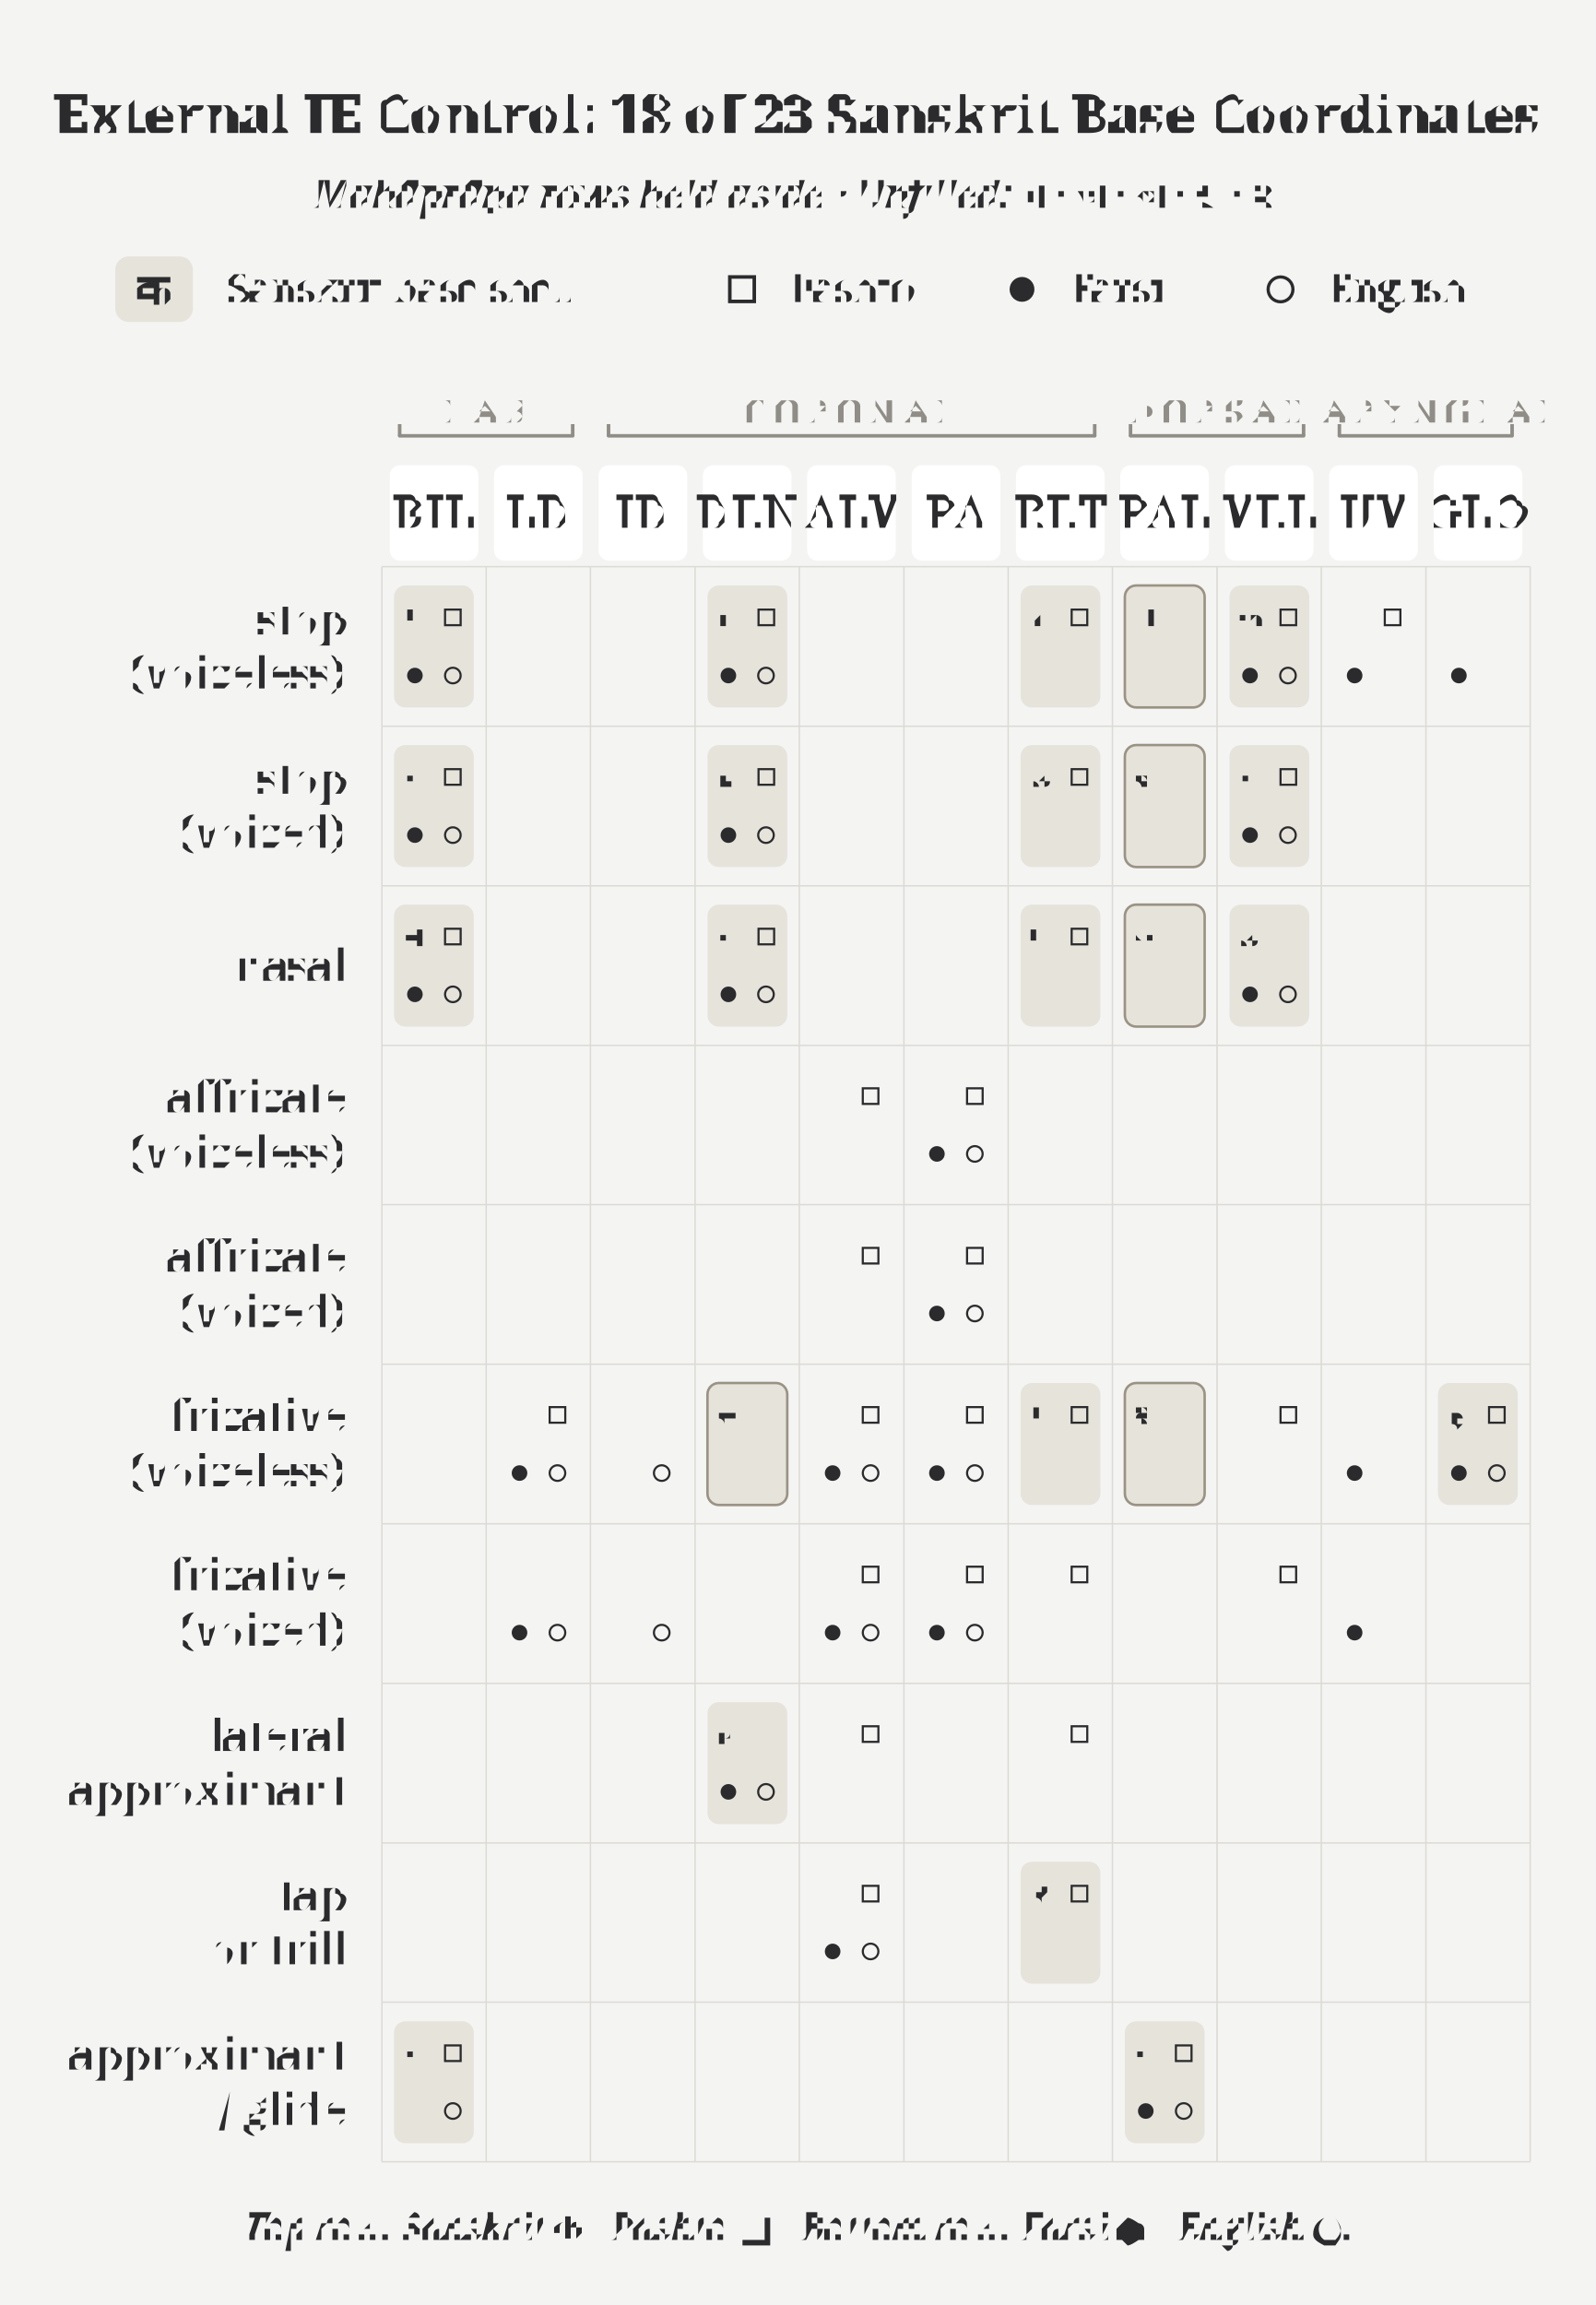
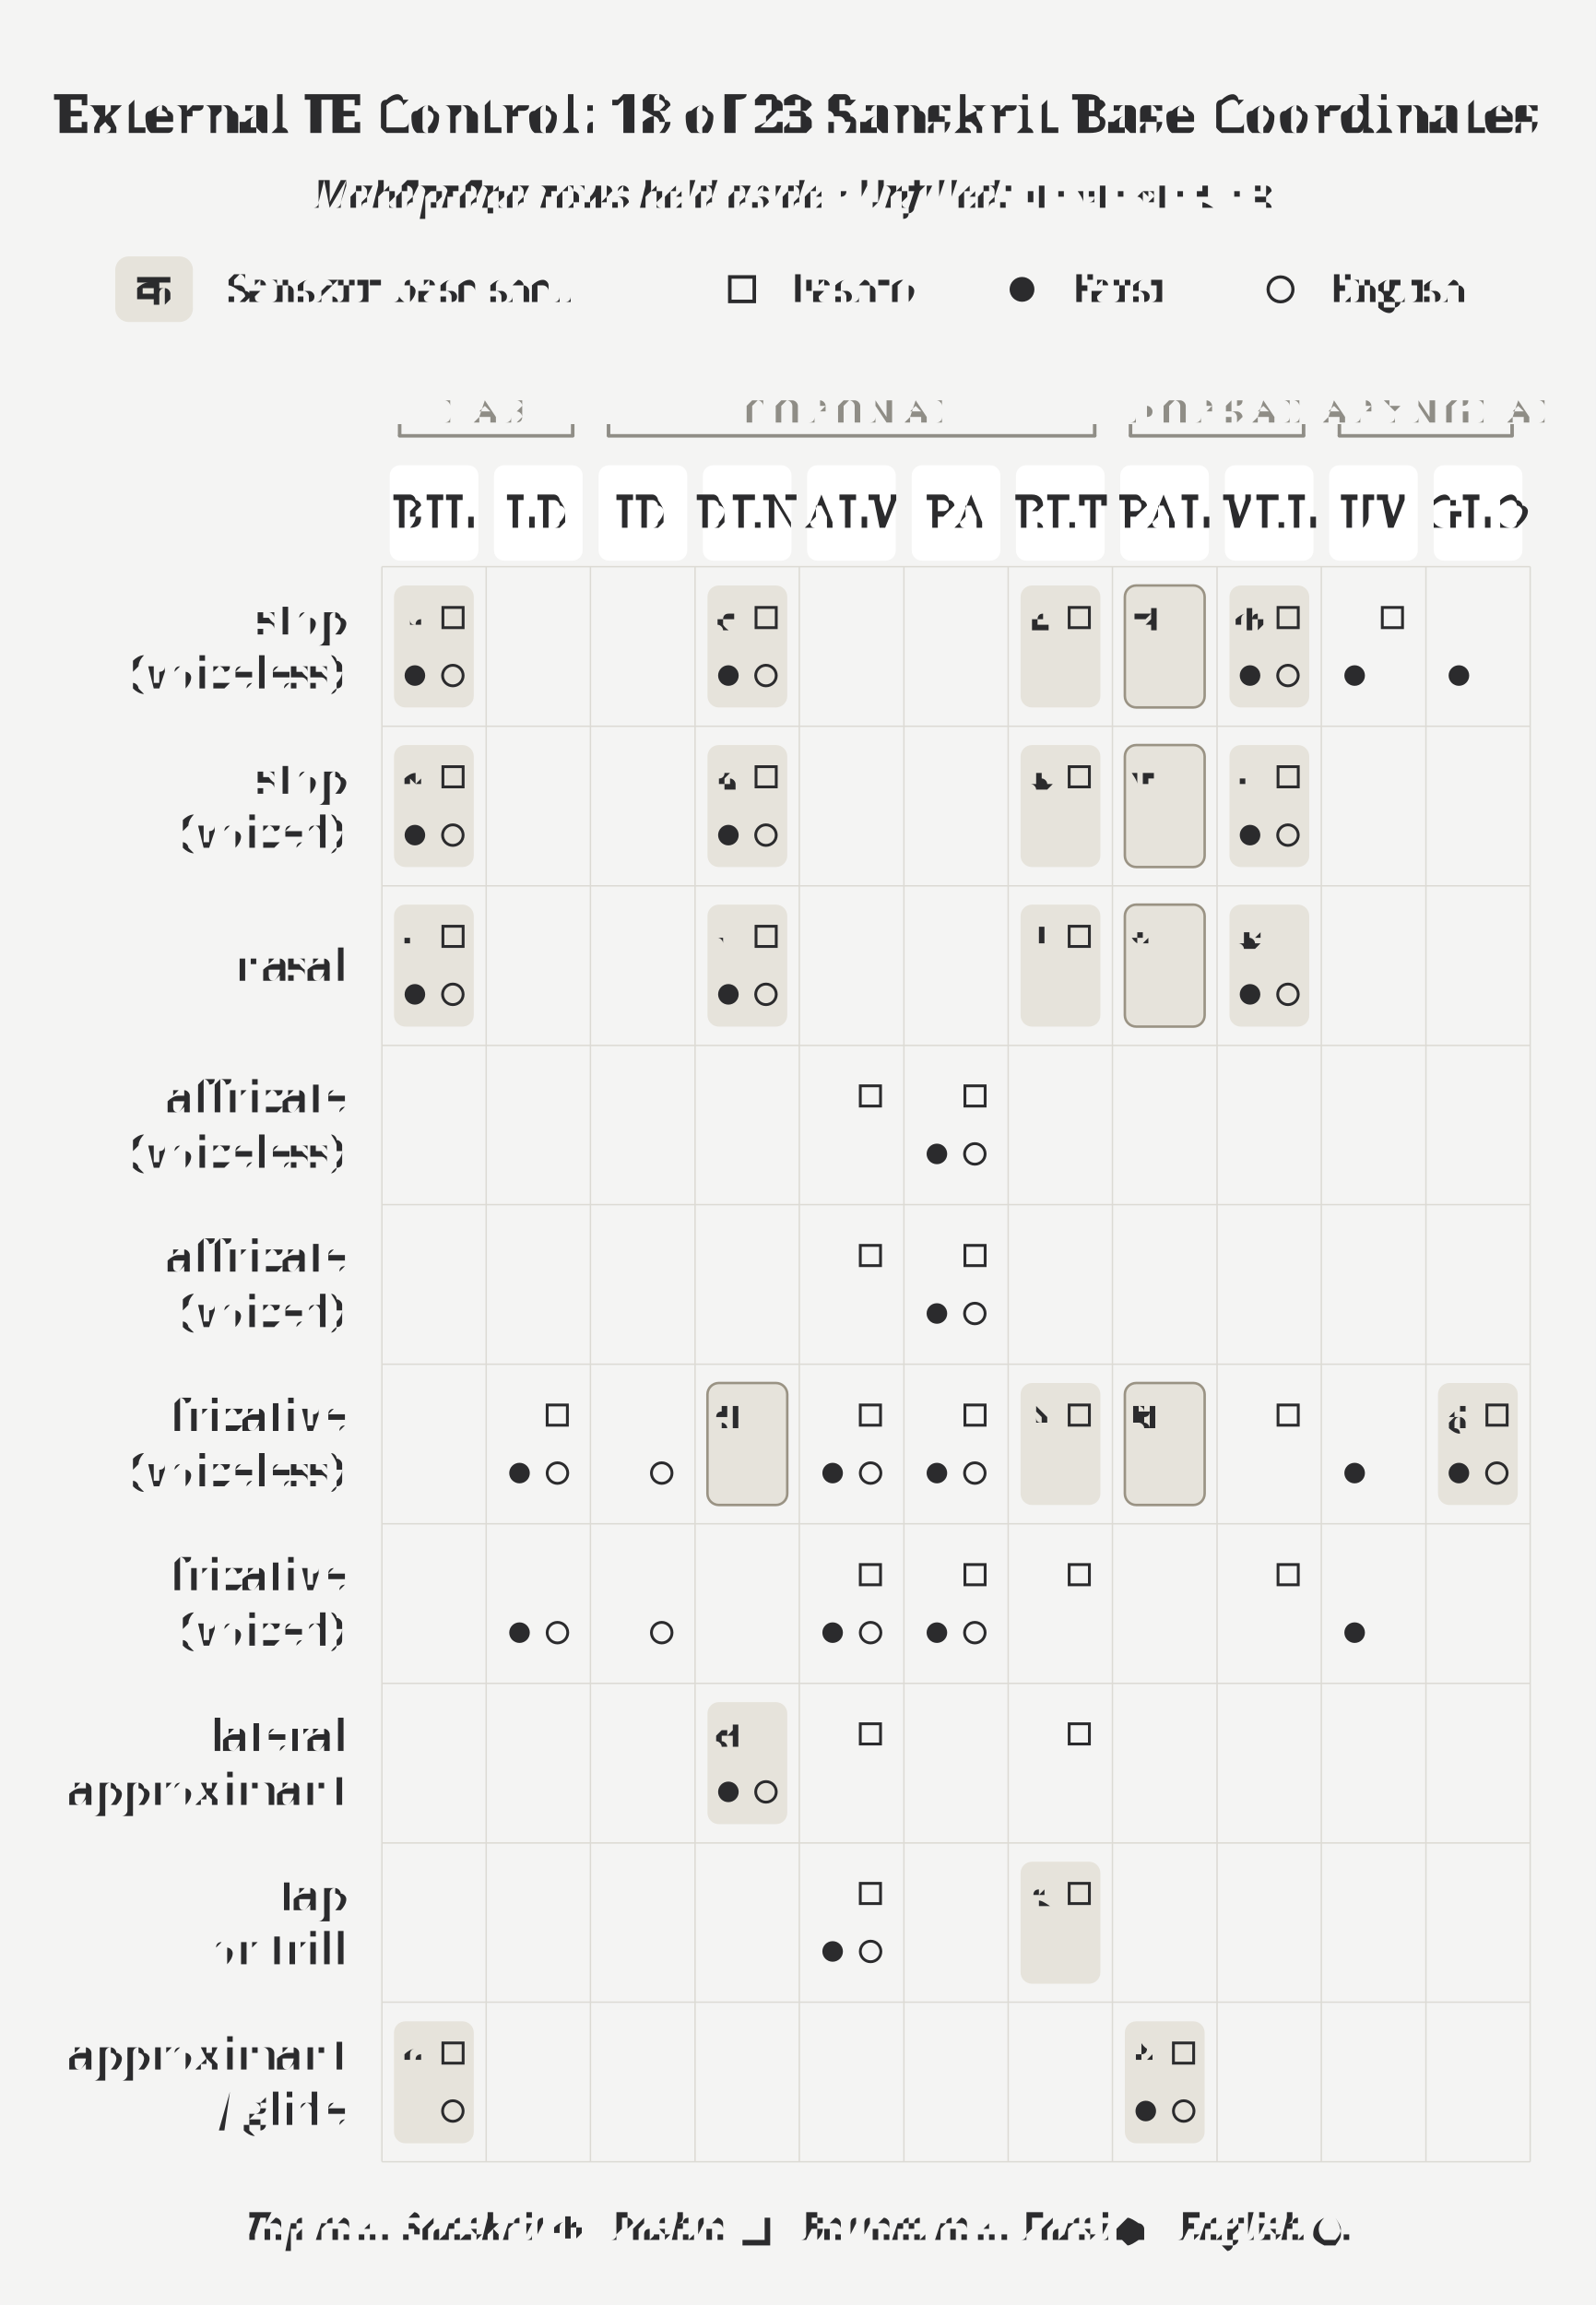
<svg xmlns="http://www.w3.org/2000/svg" width="4.5in" height="6.5in" viewBox="0 0 4.5 6.5">
  <rect x="0" y="0" width="4.5" height="6.5" fill="#f4f4f3" />
  <text x="2.25" y="0.32" text-anchor="middle" dominant-baseline="middle" font-size="0.151" font-weight="700" fill="#2b2b2d" font-family="'Gentium Book Plus', Charter, 'Charis SIL', Georgia, serif">External IE Control: 18 of 23 Sanskrit Base Coordinates</text>
  <text x="2.25" y="0.547" text-anchor="middle" dominant-baseline="middle" font-size="0.111" font-style="italic" fill="#2b2b2d" font-family="'Gentium Book Plus', Charter, 'Charis SIL', Georgia, serif">Mahāprāṇa rows held aside · Unfilled: <tspan font-style="normal" font-family="'Adobe Devanagari', 'Noto Sans Devanagari', 'Mangal', 'Kohinoor Devanagari', serif">च · ज · ञ · स · श</tspan>
  </text>
  <rect x="1.111" y="1.651" width="0.225" height="0.344" rx="0.032" fill="#e6e3db" stroke="none" />
  <rect x="1.111" y="2.101" width="0.225" height="0.344" rx="0.032" fill="#e6e3db" stroke="none" />
  <rect x="1.111" y="2.551" width="0.225" height="0.344" rx="0.032" fill="#e6e3db" stroke="none" />
  <rect x="1.111" y="5.7" width="0.225" height="0.344" rx="0.032" fill="#e6e3db" stroke="none" />
  <rect x="1.995" y="1.651" width="0.225" height="0.344" rx="0.032" fill="#e6e3db" stroke="none" />
  <rect x="1.995" y="2.101" width="0.225" height="0.344" rx="0.032" fill="#e6e3db" stroke="none" />
  <rect x="1.995" y="3.9" width="0.225" height="0.344" rx="0.032" fill="#e6e3db" stroke="#9a9384" stroke-width="0.007" />
  <rect x="1.995" y="2.551" width="0.225" height="0.344" rx="0.032" fill="#e6e3db" stroke="none" />
  <rect x="1.995" y="4.8" width="0.225" height="0.344" rx="0.032" fill="#e6e3db" stroke="none" />
  <rect x="2.878" y="1.651" width="0.225" height="0.344" rx="0.032" fill="#e6e3db" stroke="none" />
  <rect x="2.878" y="2.101" width="0.225" height="0.344" rx="0.032" fill="#e6e3db" stroke="none" />
  <rect x="2.878" y="3.9" width="0.225" height="0.344" rx="0.032" fill="#e6e3db" stroke="none" />
  <rect x="2.878" y="2.551" width="0.225" height="0.344" rx="0.032" fill="#e6e3db" stroke="none" />
  <rect x="2.878" y="5.25" width="0.225" height="0.344" rx="0.032" fill="#e6e3db" stroke="none" />
  <rect x="3.172" y="1.651" width="0.225" height="0.344" rx="0.032" fill="#e6e3db" stroke="#9a9384" stroke-width="0.007" />
  <rect x="3.172" y="2.101" width="0.225" height="0.344" rx="0.032" fill="#e6e3db" stroke="#9a9384" stroke-width="0.007" />
  <rect x="3.172" y="3.9" width="0.225" height="0.344" rx="0.032" fill="#e6e3db" stroke="#9a9384" stroke-width="0.007" />
  <rect x="3.172" y="2.551" width="0.225" height="0.344" rx="0.032" fill="#e6e3db" stroke="#9a9384" stroke-width="0.007" />
  <rect x="3.172" y="5.7" width="0.225" height="0.344" rx="0.032" fill="#e6e3db" stroke="none" />
  <rect x="3.467" y="1.651" width="0.225" height="0.344" rx="0.032" fill="#e6e3db" stroke="none" />
  <rect x="3.467" y="2.101" width="0.225" height="0.344" rx="0.032" fill="#e6e3db" stroke="none" />
  <rect x="3.467" y="2.551" width="0.225" height="0.344" rx="0.032" fill="#e6e3db" stroke="none" />
  <rect x="4.055" y="3.9" width="0.225" height="0.344" rx="0.032" fill="#e6e3db" stroke="none" />
  <rect x="0.325" y="0.723" width="0.219" height="0.185" rx="0.038" fill="#e6e3db" stroke="none" />
  <text x="0.435" y="0.816" text-anchor="middle" dominant-baseline="middle" font-size="0.125" fill="#2b2b2d" font-family="'Adobe Devanagari', 'Noto Sans Devanagari', 'Mangal', 'Kohinoor Devanagari', serif">क</text>
  <text x="0.645" y="0.855" font-size="0.111" fill="#2b2b2d" font-family="'Gentium Book Plus', Charter, 'Charis SIL', Georgia, serif">Sanskrit base shell</text>
  <rect x="2.058" y="0.781" width="0.069" height="0.069" fill="none" stroke="#2b2b2d" stroke-width="0.01" />
  <text x="2.228" y="0.855" font-size="0.111" fill="#2b2b2d" font-family="'Gentium Book Plus', Charter, 'Charis SIL', Georgia, serif">Pashto</text>
  <circle cx="2.882" cy="0.816" r="0.035" fill="#2b2b2d" />
  <text x="3.018" y="0.855" font-size="0.111" fill="#2b2b2d" font-family="'Gentium Book Plus', Charter, 'Charis SIL', Georgia, serif">Farsi</text>
  <circle cx="3.611" cy="0.816" r="0.035" fill="none" stroke="#2b2b2d" stroke-width="0.009" />
  <text x="3.747" y="0.855" font-size="0.111" fill="#2b2b2d" font-family="'Gentium Book Plus', Charter, 'Charis SIL', Georgia, serif">English</text>
  <path d="M 1.127 1.229 L 1.615 1.229" stroke="#8f8d86" stroke-width="0.01" stroke-linecap="round" />
  <path d="M 1.127 1.229 L 1.127 1.196" stroke="#8f8d86" stroke-width="0.01" />
  <path d="M 1.615 1.229 L 1.615 1.196" stroke="#8f8d86" stroke-width="0.01" />
  <text x="1.371" y="1.159" text-anchor="middle" dominant-baseline="middle" font-size="0.091" letter-spacing="0.025" fill="#8f8d86" font-family="'Gentium Book Plus', Charter, 'Charis SIL', Georgia, serif">LAB</text>
  <path d="M 1.716 1.229 L 3.087 1.229" stroke="#8f8d86" stroke-width="0.01" stroke-linecap="round" />
  <path d="M 1.716 1.229 L 1.716 1.196" stroke="#8f8d86" stroke-width="0.01" />
  <path d="M 3.087 1.229 L 3.087 1.196" stroke="#8f8d86" stroke-width="0.01" />
  <text x="2.401" y="1.159" text-anchor="middle" dominant-baseline="middle" font-size="0.091" letter-spacing="0.025" fill="#8f8d86" font-family="'Gentium Book Plus', Charter, 'Charis SIL', Georgia, serif">CORONAL</text>
  <path d="M 3.188 1.229 L 3.676 1.229" stroke="#8f8d86" stroke-width="0.01" stroke-linecap="round" />
  <path d="M 3.188 1.229 L 3.188 1.196" stroke="#8f8d86" stroke-width="0.01" />
  <path d="M 3.676 1.229 L 3.676 1.196" stroke="#8f8d86" stroke-width="0.01" />
  <text x="3.432" y="1.159" text-anchor="middle" dominant-baseline="middle" font-size="0.091" letter-spacing="0.025" fill="#8f8d86" font-family="'Gentium Book Plus', Charter, 'Charis SIL', Georgia, serif">DORSAL</text>
  <path d="M 3.777 1.229 L 4.264 1.229" stroke="#8f8d86" stroke-width="0.01" stroke-linecap="round" />
  <path d="M 3.777 1.229 L 3.777 1.196" stroke="#8f8d86" stroke-width="0.01" />
  <path d="M 4.264 1.229 L 4.264 1.196" stroke="#8f8d86" stroke-width="0.01" />
  <text x="4.021" y="1.159" text-anchor="middle" dominant-baseline="middle" font-size="0.091" letter-spacing="0.025" fill="#8f8d86" font-family="'Gentium Book Plus', Charter, 'Charis SIL', Georgia, serif">LARYNGEAL</text>
  <rect x="1.099" y="1.312" width="0.25" height="0.269" rx="0.029" fill="#ffffff" stroke="none" />
  <text x="1.224" y="1.447" text-anchor="middle" dominant-baseline="middle" font-size="0.125" letter-spacing="0.01" fill="#2b2b2d" font-family="'Gentium Book Plus', Charter, 'Charis SIL', Georgia, serif">BIL</text>
  <rect x="1.393" y="1.312" width="0.25" height="0.269" rx="0.029" fill="#ffffff" stroke="none" />
  <text x="1.518" y="1.447" text-anchor="middle" dominant-baseline="middle" font-size="0.125" letter-spacing="0.01" fill="#2b2b2d" font-family="'Gentium Book Plus', Charter, 'Charis SIL', Georgia, serif">LD</text>
  <rect x="1.688" y="1.312" width="0.25" height="0.269" rx="0.029" fill="#ffffff" stroke="none" />
  <text x="1.813" y="1.447" text-anchor="middle" dominant-baseline="middle" font-size="0.125" letter-spacing="0.01" fill="#2b2b2d" font-family="'Gentium Book Plus', Charter, 'Charis SIL', Georgia, serif">ID</text>
  <rect x="1.982" y="1.312" width="0.25" height="0.269" rx="0.029" fill="#ffffff" stroke="none" />
  <text x="2.107" y="1.447" text-anchor="middle" dominant-baseline="middle" font-size="0.125" letter-spacing="0.01" fill="#2b2b2d" font-family="'Gentium Book Plus', Charter, 'Charis SIL', Georgia, serif">DEN</text>
  <rect x="2.276" y="1.312" width="0.25" height="0.269" rx="0.029" fill="#ffffff" stroke="none" />
  <text x="2.401" y="1.447" text-anchor="middle" dominant-baseline="middle" font-size="0.125" letter-spacing="0.01" fill="#2b2b2d" font-family="'Gentium Book Plus', Charter, 'Charis SIL', Georgia, serif">ALV</text>
  <rect x="2.571" y="1.312" width="0.25" height="0.269" rx="0.029" fill="#ffffff" stroke="none" />
  <text x="2.696" y="1.447" text-anchor="middle" dominant-baseline="middle" font-size="0.125" letter-spacing="0.01" fill="#2b2b2d" font-family="'Gentium Book Plus', Charter, 'Charis SIL', Georgia, serif">PA</text>
  <rect x="2.865" y="1.312" width="0.25" height="0.269" rx="0.029" fill="#ffffff" stroke="none" />
  <text x="2.99" y="1.447" text-anchor="middle" dominant-baseline="middle" font-size="0.125" letter-spacing="0.01" fill="#2b2b2d" font-family="'Gentium Book Plus', Charter, 'Charis SIL', Georgia, serif">RET</text>
  <rect x="3.159" y="1.312" width="0.25" height="0.269" rx="0.029" fill="#ffffff" stroke="none" />
  <text x="3.285" y="1.447" text-anchor="middle" dominant-baseline="middle" font-size="0.125" letter-spacing="0.01" fill="#2b2b2d" font-family="'Gentium Book Plus', Charter, 'Charis SIL', Georgia, serif">PAL</text>
  <rect x="3.454" y="1.312" width="0.25" height="0.269" rx="0.029" fill="#ffffff" stroke="none" />
  <text x="3.579" y="1.447" text-anchor="middle" dominant-baseline="middle" font-size="0.125" letter-spacing="0.01" fill="#2b2b2d" font-family="'Gentium Book Plus', Charter, 'Charis SIL', Georgia, serif">VEL</text>
  <rect x="3.748" y="1.312" width="0.25" height="0.269" rx="0.029" fill="#ffffff" stroke="none" />
  <text x="3.873" y="1.447" text-anchor="middle" dominant-baseline="middle" font-size="0.125" letter-spacing="0.01" fill="#2b2b2d" font-family="'Gentium Book Plus', Charter, 'Charis SIL', Georgia, serif">UV</text>
  <rect x="4.043" y="1.312" width="0.25" height="0.269" rx="0.029" fill="#ffffff" stroke="none" />
  <text x="4.168" y="1.447" text-anchor="middle" dominant-baseline="middle" font-size="0.125" letter-spacing="0.01" fill="#2b2b2d" font-family="'Gentium Book Plus', Charter, 'Charis SIL', Georgia, serif">GLO</text>
  <line x1="1.077" y1="1.598" x2="1.077" y2="6.096" stroke="#dcdad4" stroke-width="0.004" />
  <line x1="1.371" y1="1.598" x2="1.371" y2="6.096" stroke="#dcdad4" stroke-width="0.004" />
  <line x1="1.665" y1="1.598" x2="1.665" y2="6.096" stroke="#dcdad4" stroke-width="0.004" />
  <line x1="1.96" y1="1.598" x2="1.96" y2="6.096" stroke="#dcdad4" stroke-width="0.004" />
  <line x1="2.254" y1="1.598" x2="2.254" y2="6.096" stroke="#dcdad4" stroke-width="0.004" />
  <line x1="2.549" y1="1.598" x2="2.549" y2="6.096" stroke="#dcdad4" stroke-width="0.004" />
  <line x1="2.843" y1="1.598" x2="2.843" y2="6.096" stroke="#dcdad4" stroke-width="0.004" />
  <line x1="3.137" y1="1.598" x2="3.137" y2="6.096" stroke="#dcdad4" stroke-width="0.004" />
  <line x1="3.432" y1="1.598" x2="3.432" y2="6.096" stroke="#dcdad4" stroke-width="0.004" />
  <line x1="3.726" y1="1.598" x2="3.726" y2="6.096" stroke="#dcdad4" stroke-width="0.004" />
  <line x1="4.021" y1="1.598" x2="4.021" y2="6.096" stroke="#dcdad4" stroke-width="0.004" />
  <line x1="4.315" y1="1.598" x2="4.315" y2="6.096" stroke="#dcdad4" stroke-width="0.004" />
  <line x1="1.077" y1="1.598" x2="4.315" y2="1.598" stroke="#dcdad4" stroke-width="0.004" />
  <line x1="1.077" y1="2.048" x2="4.315" y2="2.048" stroke="#dcdad4" stroke-width="0.004" />
  <line x1="1.077" y1="2.498" x2="4.315" y2="2.498" stroke="#dcdad4" stroke-width="0.004" />
  <line x1="1.077" y1="2.948" x2="4.315" y2="2.948" stroke="#dcdad4" stroke-width="0.004" />
  <line x1="1.077" y1="3.397" x2="4.315" y2="3.397" stroke="#dcdad4" stroke-width="0.004" />
  <line x1="1.077" y1="3.847" x2="4.315" y2="3.847" stroke="#dcdad4" stroke-width="0.004" />
  <line x1="1.077" y1="4.297" x2="4.315" y2="4.297" stroke="#dcdad4" stroke-width="0.004" />
  <line x1="1.077" y1="4.747" x2="4.315" y2="4.747" stroke="#dcdad4" stroke-width="0.004" />
  <line x1="1.077" y1="5.197" x2="4.315" y2="5.197" stroke="#dcdad4" stroke-width="0.004" />
  <line x1="1.077" y1="5.646" x2="4.315" y2="5.646" stroke="#dcdad4" stroke-width="0.004" />
  <line x1="1.077" y1="6.096" x2="4.315" y2="6.096" stroke="#dcdad4" stroke-width="0.004" />
  <text x="0.976" y="1.746" text-anchor="end" dominant-baseline="middle" font-size="0.125" fill="#2b2b2d" font-family="'Gentium Book Plus', Charter, 'Charis SIL', Georgia, serif">stop</text>
  <text x="0.976" y="1.9" text-anchor="end" dominant-baseline="middle" font-size="0.125" fill="#2b2b2d" font-family="'Gentium Book Plus', Charter, 'Charis SIL', Georgia, serif">(voiceless)</text>
  <text x="0.976" y="2.196" text-anchor="end" dominant-baseline="middle" font-size="0.125" fill="#2b2b2d" font-family="'Gentium Book Plus', Charter, 'Charis SIL', Georgia, serif">stop</text>
  <text x="0.976" y="2.35" text-anchor="end" dominant-baseline="middle" font-size="0.125" fill="#2b2b2d" font-family="'Gentium Book Plus', Charter, 'Charis SIL', Georgia, serif">(voiced)</text>
  <text x="0.976" y="2.723" text-anchor="end" dominant-baseline="middle" font-size="0.125" fill="#2b2b2d" font-family="'Gentium Book Plus', Charter, 'Charis SIL', Georgia, serif">nasal</text>
  <text x="0.976" y="3.095" text-anchor="end" dominant-baseline="middle" font-size="0.125" fill="#2b2b2d" font-family="'Gentium Book Plus', Charter, 'Charis SIL', Georgia, serif">affricate</text>
  <text x="0.976" y="3.25" text-anchor="end" dominant-baseline="middle" font-size="0.125" fill="#2b2b2d" font-family="'Gentium Book Plus', Charter, 'Charis SIL', Georgia, serif">(voiceless)</text>
  <text x="0.976" y="3.545" text-anchor="end" dominant-baseline="middle" font-size="0.125" fill="#2b2b2d" font-family="'Gentium Book Plus', Charter, 'Charis SIL', Georgia, serif">affricate</text>
  <text x="0.976" y="3.7" text-anchor="end" dominant-baseline="middle" font-size="0.125" fill="#2b2b2d" font-family="'Gentium Book Plus', Charter, 'Charis SIL', Georgia, serif">(voiced)</text>
  <text x="0.976" y="3.995" text-anchor="end" dominant-baseline="middle" font-size="0.125" fill="#2b2b2d" font-family="'Gentium Book Plus', Charter, 'Charis SIL', Georgia, serif">fricative</text>
  <text x="0.976" y="4.149" text-anchor="end" dominant-baseline="middle" font-size="0.125" fill="#2b2b2d" font-family="'Gentium Book Plus', Charter, 'Charis SIL', Georgia, serif">(voiceless)</text>
  <text x="0.976" y="4.444" text-anchor="end" dominant-baseline="middle" font-size="0.125" fill="#2b2b2d" font-family="'Gentium Book Plus', Charter, 'Charis SIL', Georgia, serif">fricative</text>
  <text x="0.976" y="4.599" text-anchor="end" dominant-baseline="middle" font-size="0.125" fill="#2b2b2d" font-family="'Gentium Book Plus', Charter, 'Charis SIL', Georgia, serif">(voiced)</text>
  <text x="0.976" y="4.894" text-anchor="end" dominant-baseline="middle" font-size="0.125" fill="#2b2b2d" font-family="'Gentium Book Plus', Charter, 'Charis SIL', Georgia, serif">lateral</text>
  <text x="0.976" y="5.049" text-anchor="end" dominant-baseline="middle" font-size="0.125" fill="#2b2b2d" font-family="'Gentium Book Plus', Charter, 'Charis SIL', Georgia, serif">approximant</text>
  <text x="0.976" y="5.344" text-anchor="end" dominant-baseline="middle" font-size="0.125" fill="#2b2b2d" font-family="'Gentium Book Plus', Charter, 'Charis SIL', Georgia, serif">tap</text>
  <text x="0.976" y="5.499" text-anchor="end" dominant-baseline="middle" font-size="0.125" fill="#2b2b2d" font-family="'Gentium Book Plus', Charter, 'Charis SIL', Georgia, serif">or trill</text>
  <text x="0.976" y="5.794" text-anchor="end" dominant-baseline="middle" font-size="0.125" fill="#2b2b2d" font-family="'Gentium Book Plus', Charter, 'Charis SIL', Georgia, serif">approximant</text>
  <text x="0.976" y="5.949" text-anchor="end" dominant-baseline="middle" font-size="0.125" fill="#2b2b2d" font-family="'Gentium Book Plus', Charter, 'Charis SIL', Georgia, serif">/ glide</text>
-   <circle cx="1.17" cy="1.905" r="0.022" fill="#2b2b2d" />
-   <circle cx="1.17" cy="2.355" r="0.022" fill="#2b2b2d" />
-   <circle cx="1.17" cy="2.804" r="0.022" fill="#2b2b2d" />
-   <circle cx="1.465" cy="4.154" r="0.022" fill="#2b2b2d" />
-   <circle cx="1.465" cy="4.604" r="0.022" fill="#2b2b2d" />
-   <circle cx="2.054" cy="1.905" r="0.022" fill="#2b2b2d" />
-   <circle cx="2.054" cy="2.355" r="0.022" fill="#2b2b2d" />
-   <circle cx="2.054" cy="2.804" r="0.022" fill="#2b2b2d" />
-   <circle cx="2.054" cy="5.053" r="0.022" fill="#2b2b2d" />
-   <circle cx="2.348" cy="4.154" r="0.022" fill="#2b2b2d" />
-   <circle cx="2.348" cy="4.604" r="0.022" fill="#2b2b2d" />
-   <circle cx="2.348" cy="5.503" r="0.022" fill="#2b2b2d" />
-   <circle cx="2.642" cy="3.254" r="0.022" fill="#2b2b2d" />
-   <circle cx="2.642" cy="3.704" r="0.022" fill="#2b2b2d" />
-   <circle cx="2.642" cy="4.154" r="0.022" fill="#2b2b2d" />
-   <circle cx="2.642" cy="4.604" r="0.022" fill="#2b2b2d" />
-   <circle cx="3.231" cy="5.953" r="0.022" fill="#2b2b2d" />
-   <circle cx="3.525" cy="1.905" r="0.022" fill="#2b2b2d" />
-   <circle cx="3.525" cy="2.355" r="0.022" fill="#2b2b2d" />
-   <circle cx="3.525" cy="2.804" r="0.022" fill="#2b2b2d" />
-   <circle cx="3.82" cy="1.905" r="0.022" fill="#2b2b2d" />
-   <circle cx="3.82" cy="4.154" r="0.022" fill="#2b2b2d" />
-   <circle cx="3.82" cy="4.604" r="0.022" fill="#2b2b2d" />
-   <circle cx="4.114" cy="1.905" r="0.022" fill="#2b2b2d" />
-   <circle cx="4.114" cy="4.154" r="0.022" fill="#2b2b2d" />
-   <circle cx="1.277" cy="1.905" r="0.022" fill="none" stroke="#2b2b2d" stroke-width="0.006" />
-   <circle cx="1.277" cy="2.355" r="0.022" fill="none" stroke="#2b2b2d" stroke-width="0.006" />
-   <circle cx="1.277" cy="2.804" r="0.022" fill="none" stroke="#2b2b2d" stroke-width="0.006" />
-   <circle cx="1.277" cy="5.953" r="0.022" fill="none" stroke="#2b2b2d" stroke-width="0.006" />
-   <circle cx="1.572" cy="4.154" r="0.022" fill="none" stroke="#2b2b2d" stroke-width="0.006" />
-   <circle cx="1.572" cy="4.604" r="0.022" fill="none" stroke="#2b2b2d" stroke-width="0.006" />
-   <circle cx="1.866" cy="4.154" r="0.022" fill="none" stroke="#2b2b2d" stroke-width="0.006" />
-   <circle cx="1.866" cy="4.604" r="0.022" fill="none" stroke="#2b2b2d" stroke-width="0.006" />
-   <circle cx="2.16" cy="1.905" r="0.022" fill="none" stroke="#2b2b2d" stroke-width="0.006" />
-   <circle cx="2.16" cy="2.355" r="0.022" fill="none" stroke="#2b2b2d" stroke-width="0.006" />
-   <circle cx="2.16" cy="2.804" r="0.022" fill="none" stroke="#2b2b2d" stroke-width="0.006" />
-   <circle cx="2.16" cy="5.053" r="0.022" fill="none" stroke="#2b2b2d" stroke-width="0.006" />
-   <circle cx="2.455" cy="4.154" r="0.022" fill="none" stroke="#2b2b2d" stroke-width="0.006" />
-   <circle cx="2.455" cy="4.604" r="0.022" fill="none" stroke="#2b2b2d" stroke-width="0.006" />
-   <circle cx="2.455" cy="5.503" r="0.022" fill="none" stroke="#2b2b2d" stroke-width="0.006" />
-   <circle cx="2.749" cy="3.254" r="0.022" fill="none" stroke="#2b2b2d" stroke-width="0.006" />
-   <circle cx="2.749" cy="3.704" r="0.022" fill="none" stroke="#2b2b2d" stroke-width="0.006" />
-   <circle cx="2.749" cy="4.154" r="0.022" fill="none" stroke="#2b2b2d" stroke-width="0.006" />
-   <circle cx="2.749" cy="4.604" r="0.022" fill="none" stroke="#2b2b2d" stroke-width="0.006" />
-   <circle cx="3.338" cy="5.953" r="0.022" fill="none" stroke="#2b2b2d" stroke-width="0.006" />
-   <circle cx="3.632" cy="1.905" r="0.022" fill="none" stroke="#2b2b2d" stroke-width="0.006" />
-   <circle cx="3.632" cy="2.355" r="0.022" fill="none" stroke="#2b2b2d" stroke-width="0.006" />
-   <circle cx="3.632" cy="2.804" r="0.022" fill="none" stroke="#2b2b2d" stroke-width="0.006" />
-   <circle cx="4.221" cy="4.154" r="0.022" fill="none" stroke="#2b2b2d" stroke-width="0.006" />
-   <rect x="1.255" y="1.719" width="0.044" height="0.044" fill="none" stroke="#2b2b2d" stroke-width="0.006" />
-   <rect x="1.255" y="2.169" width="0.044" height="0.044" fill="none" stroke="#2b2b2d" stroke-width="0.006" />
-   <rect x="1.255" y="2.619" width="0.044" height="0.044" fill="none" stroke="#2b2b2d" stroke-width="0.006" />
-   <rect x="1.255" y="5.768" width="0.044" height="0.044" fill="none" stroke="#2b2b2d" stroke-width="0.006" />
-   <rect x="1.55" y="3.968" width="0.044" height="0.044" fill="none" stroke="#2b2b2d" stroke-width="0.006" />
-   <rect x="2.139" y="1.719" width="0.044" height="0.044" fill="none" stroke="#2b2b2d" stroke-width="0.006" />
-   <rect x="2.139" y="2.169" width="0.044" height="0.044" fill="none" stroke="#2b2b2d" stroke-width="0.006" />
-   <rect x="2.139" y="2.619" width="0.044" height="0.044" fill="none" stroke="#2b2b2d" stroke-width="0.006" />
-   <rect x="2.433" y="3.069" width="0.044" height="0.044" fill="none" stroke="#2b2b2d" stroke-width="0.006" />
-   <rect x="2.433" y="3.519" width="0.044" height="0.044" fill="none" stroke="#2b2b2d" stroke-width="0.006" />
-   <rect x="2.433" y="3.968" width="0.044" height="0.044" fill="none" stroke="#2b2b2d" stroke-width="0.006" />
-   <rect x="2.433" y="4.418" width="0.044" height="0.044" fill="none" stroke="#2b2b2d" stroke-width="0.006" />
-   <rect x="2.433" y="4.868" width="0.044" height="0.044" fill="none" stroke="#2b2b2d" stroke-width="0.006" />
-   <rect x="2.433" y="5.318" width="0.044" height="0.044" fill="none" stroke="#2b2b2d" stroke-width="0.006" />
-   <rect x="2.727" y="3.069" width="0.044" height="0.044" fill="none" stroke="#2b2b2d" stroke-width="0.006" />
-   <rect x="2.727" y="3.519" width="0.044" height="0.044" fill="none" stroke="#2b2b2d" stroke-width="0.006" />
-   <rect x="2.727" y="3.968" width="0.044" height="0.044" fill="none" stroke="#2b2b2d" stroke-width="0.006" />
-   <rect x="2.727" y="4.418" width="0.044" height="0.044" fill="none" stroke="#2b2b2d" stroke-width="0.006" />
-   <rect x="3.022" y="1.719" width="0.044" height="0.044" fill="none" stroke="#2b2b2d" stroke-width="0.006" />
-   <rect x="3.022" y="2.169" width="0.044" height="0.044" fill="none" stroke="#2b2b2d" stroke-width="0.006" />
-   <rect x="3.022" y="3.968" width="0.044" height="0.044" fill="none" stroke="#2b2b2d" stroke-width="0.006" />
-   <rect x="3.022" y="4.418" width="0.044" height="0.044" fill="none" stroke="#2b2b2d" stroke-width="0.006" />
-   <rect x="3.022" y="2.619" width="0.044" height="0.044" fill="none" stroke="#2b2b2d" stroke-width="0.006" />
-   <rect x="3.022" y="4.868" width="0.044" height="0.044" fill="none" stroke="#2b2b2d" stroke-width="0.006" />
-   <rect x="3.022" y="5.318" width="0.044" height="0.044" fill="none" stroke="#2b2b2d" stroke-width="0.006" />
-   <rect x="3.316" y="5.768" width="0.044" height="0.044" fill="none" stroke="#2b2b2d" stroke-width="0.006" />
-   <rect x="3.611" y="1.719" width="0.044" height="0.044" fill="none" stroke="#2b2b2d" stroke-width="0.006" />
-   <rect x="3.611" y="2.169" width="0.044" height="0.044" fill="none" stroke="#2b2b2d" stroke-width="0.006" />
-   <rect x="3.611" y="3.968" width="0.044" height="0.044" fill="none" stroke="#2b2b2d" stroke-width="0.006" />
-   <rect x="3.611" y="4.418" width="0.044" height="0.044" fill="none" stroke="#2b2b2d" stroke-width="0.006" />
-   <rect x="3.905" y="1.719" width="0.044" height="0.044" fill="none" stroke="#2b2b2d" stroke-width="0.006" />
-   <rect x="4.199" y="3.968" width="0.044" height="0.044" fill="none" stroke="#2b2b2d" stroke-width="0.006" />
-   <text x="1.17" y="1.741" text-anchor="middle" dominant-baseline="middle" font-size="0.08" fill="#2b2b2d" font-family="'Adobe Devanagari', 'Noto Sans Devanagari', 'Mangal', 'Kohinoor Devanagari', serif">प</text>
-   <text x="1.17" y="2.191" text-anchor="middle" dominant-baseline="middle" font-size="0.08" fill="#2b2b2d" font-family="'Adobe Devanagari', 'Noto Sans Devanagari', 'Mangal', 'Kohinoor Devanagari', serif">ब</text>
-   <text x="1.17" y="2.641" text-anchor="middle" dominant-baseline="middle" font-size="0.08" fill="#2b2b2d" font-family="'Adobe Devanagari', 'Noto Sans Devanagari', 'Mangal', 'Kohinoor Devanagari', serif">म</text>
-   <text x="1.17" y="5.79" text-anchor="middle" dominant-baseline="middle" font-size="0.08" fill="#2b2b2d" font-family="'Adobe Devanagari', 'Noto Sans Devanagari', 'Mangal', 'Kohinoor Devanagari', serif">व</text>
-   <text x="2.054" y="1.741" text-anchor="middle" dominant-baseline="middle" font-size="0.08" fill="#2b2b2d" font-family="'Adobe Devanagari', 'Noto Sans Devanagari', 'Mangal', 'Kohinoor Devanagari', serif">त</text>
-   <text x="2.054" y="2.191" text-anchor="middle" dominant-baseline="middle" font-size="0.08" fill="#2b2b2d" font-family="'Adobe Devanagari', 'Noto Sans Devanagari', 'Mangal', 'Kohinoor Devanagari', serif">द</text>
-   <text x="2.054" y="3.99" text-anchor="middle" dominant-baseline="middle" font-size="0.08" fill="#2b2b2d" font-family="'Adobe Devanagari', 'Noto Sans Devanagari', 'Mangal', 'Kohinoor Devanagari', serif">स</text>
-   <text x="2.054" y="2.641" text-anchor="middle" dominant-baseline="middle" font-size="0.08" fill="#2b2b2d" font-family="'Adobe Devanagari', 'Noto Sans Devanagari', 'Mangal', 'Kohinoor Devanagari', serif">न</text>
-   <text x="2.054" y="4.89" text-anchor="middle" dominant-baseline="middle" font-size="0.08" fill="#2b2b2d" font-family="'Adobe Devanagari', 'Noto Sans Devanagari', 'Mangal', 'Kohinoor Devanagari', serif">ल</text>
-   <text x="2.937" y="1.741" text-anchor="middle" dominant-baseline="middle" font-size="0.08" fill="#2b2b2d" font-family="'Adobe Devanagari', 'Noto Sans Devanagari', 'Mangal', 'Kohinoor Devanagari', serif">ट</text>
-   <text x="2.937" y="2.191" text-anchor="middle" dominant-baseline="middle" font-size="0.08" fill="#2b2b2d" font-family="'Adobe Devanagari', 'Noto Sans Devanagari', 'Mangal', 'Kohinoor Devanagari', serif">ड</text>
-   <text x="2.937" y="3.99" text-anchor="middle" dominant-baseline="middle" font-size="0.08" fill="#2b2b2d" font-family="'Adobe Devanagari', 'Noto Sans Devanagari', 'Mangal', 'Kohinoor Devanagari', serif">ष</text>
-   <text x="2.937" y="2.641" text-anchor="middle" dominant-baseline="middle" font-size="0.08" fill="#2b2b2d" font-family="'Adobe Devanagari', 'Noto Sans Devanagari', 'Mangal', 'Kohinoor Devanagari', serif">ण</text>
-   <text x="2.937" y="5.34" text-anchor="middle" dominant-baseline="middle" font-size="0.08" fill="#2b2b2d" font-family="'Adobe Devanagari', 'Noto Sans Devanagari', 'Mangal', 'Kohinoor Devanagari', serif">र</text>
-   <text x="3.231" y="1.741" text-anchor="middle" dominant-baseline="middle" font-size="0.08" fill="#2b2b2d" font-family="'Adobe Devanagari', 'Noto Sans Devanagari', 'Mangal', 'Kohinoor Devanagari', serif">च</text>
-   <text x="3.231" y="2.191" text-anchor="middle" dominant-baseline="middle" font-size="0.08" fill="#2b2b2d" font-family="'Adobe Devanagari', 'Noto Sans Devanagari', 'Mangal', 'Kohinoor Devanagari', serif">ज</text>
-   <text x="3.231" y="3.99" text-anchor="middle" dominant-baseline="middle" font-size="0.08" fill="#2b2b2d" font-family="'Adobe Devanagari', 'Noto Sans Devanagari', 'Mangal', 'Kohinoor Devanagari', serif">श</text>
-   <text x="3.231" y="2.641" text-anchor="middle" dominant-baseline="middle" font-size="0.08" fill="#2b2b2d" font-family="'Adobe Devanagari', 'Noto Sans Devanagari', 'Mangal', 'Kohinoor Devanagari', serif">ञ</text>
-   <text x="3.231" y="5.79" text-anchor="middle" dominant-baseline="middle" font-size="0.08" fill="#2b2b2d" font-family="'Adobe Devanagari', 'Noto Sans Devanagari', 'Mangal', 'Kohinoor Devanagari', serif">य</text>
-   <text x="3.525" y="1.741" text-anchor="middle" dominant-baseline="middle" font-size="0.08" fill="#2b2b2d" font-family="'Adobe Devanagari', 'Noto Sans Devanagari', 'Mangal', 'Kohinoor Devanagari', serif">क</text>
-   <text x="3.525" y="2.191" text-anchor="middle" dominant-baseline="middle" font-size="0.08" fill="#2b2b2d" font-family="'Adobe Devanagari', 'Noto Sans Devanagari', 'Mangal', 'Kohinoor Devanagari', serif">ग</text>
-   <text x="3.525" y="2.641" text-anchor="middle" dominant-baseline="middle" font-size="0.08" fill="#2b2b2d" font-family="'Adobe Devanagari', 'Noto Sans Devanagari', 'Mangal', 'Kohinoor Devanagari', serif">ङ</text>
-   <text x="4.114" y="3.99" text-anchor="middle" dominant-baseline="middle" font-size="0.08" fill="#2b2b2d" font-family="'Adobe Devanagari', 'Noto Sans Devanagari', 'Mangal', 'Kohinoor Devanagari', serif">ह</text>
+   <circle cx="1.17" cy="1.905" r="0.029" fill="#2b2b2d" />
+   <circle cx="1.17" cy="2.355" r="0.029" fill="#2b2b2d" />
+   <circle cx="1.17" cy="2.804" r="0.029" fill="#2b2b2d" />
+   <circle cx="1.465" cy="4.154" r="0.029" fill="#2b2b2d" />
+   <circle cx="1.465" cy="4.604" r="0.029" fill="#2b2b2d" />
+   <circle cx="2.054" cy="1.905" r="0.029" fill="#2b2b2d" />
+   <circle cx="2.054" cy="2.355" r="0.029" fill="#2b2b2d" />
+   <circle cx="2.054" cy="2.804" r="0.029" fill="#2b2b2d" />
+   <circle cx="2.054" cy="5.053" r="0.029" fill="#2b2b2d" />
+   <circle cx="2.348" cy="4.154" r="0.029" fill="#2b2b2d" />
+   <circle cx="2.348" cy="4.604" r="0.029" fill="#2b2b2d" />
+   <circle cx="2.348" cy="5.503" r="0.029" fill="#2b2b2d" />
+   <circle cx="2.642" cy="3.254" r="0.029" fill="#2b2b2d" />
+   <circle cx="2.642" cy="3.704" r="0.029" fill="#2b2b2d" />
+   <circle cx="2.642" cy="4.154" r="0.029" fill="#2b2b2d" />
+   <circle cx="2.642" cy="4.604" r="0.029" fill="#2b2b2d" />
+   <circle cx="3.231" cy="5.953" r="0.029" fill="#2b2b2d" />
+   <circle cx="3.525" cy="1.905" r="0.029" fill="#2b2b2d" />
+   <circle cx="3.525" cy="2.355" r="0.029" fill="#2b2b2d" />
+   <circle cx="3.525" cy="2.804" r="0.029" fill="#2b2b2d" />
+   <circle cx="3.82" cy="1.905" r="0.029" fill="#2b2b2d" />
+   <circle cx="3.82" cy="4.154" r="0.029" fill="#2b2b2d" />
+   <circle cx="3.82" cy="4.604" r="0.029" fill="#2b2b2d" />
+   <circle cx="4.114" cy="1.905" r="0.029" fill="#2b2b2d" />
+   <circle cx="4.114" cy="4.154" r="0.029" fill="#2b2b2d" />
+   <circle cx="1.277" cy="1.905" r="0.029" fill="none" stroke="#2b2b2d" stroke-width="0.008" />
+   <circle cx="1.277" cy="2.355" r="0.029" fill="none" stroke="#2b2b2d" stroke-width="0.008" />
+   <circle cx="1.277" cy="2.804" r="0.029" fill="none" stroke="#2b2b2d" stroke-width="0.008" />
+   <circle cx="1.277" cy="5.953" r="0.029" fill="none" stroke="#2b2b2d" stroke-width="0.008" />
+   <circle cx="1.572" cy="4.154" r="0.029" fill="none" stroke="#2b2b2d" stroke-width="0.008" />
+   <circle cx="1.572" cy="4.604" r="0.029" fill="none" stroke="#2b2b2d" stroke-width="0.008" />
+   <circle cx="1.866" cy="4.154" r="0.029" fill="none" stroke="#2b2b2d" stroke-width="0.008" />
+   <circle cx="1.866" cy="4.604" r="0.029" fill="none" stroke="#2b2b2d" stroke-width="0.008" />
+   <circle cx="2.16" cy="1.905" r="0.029" fill="none" stroke="#2b2b2d" stroke-width="0.008" />
+   <circle cx="2.16" cy="2.355" r="0.029" fill="none" stroke="#2b2b2d" stroke-width="0.008" />
+   <circle cx="2.16" cy="2.804" r="0.029" fill="none" stroke="#2b2b2d" stroke-width="0.008" />
+   <circle cx="2.16" cy="5.053" r="0.029" fill="none" stroke="#2b2b2d" stroke-width="0.008" />
+   <circle cx="2.455" cy="4.154" r="0.029" fill="none" stroke="#2b2b2d" stroke-width="0.008" />
+   <circle cx="2.455" cy="4.604" r="0.029" fill="none" stroke="#2b2b2d" stroke-width="0.008" />
+   <circle cx="2.455" cy="5.503" r="0.029" fill="none" stroke="#2b2b2d" stroke-width="0.008" />
+   <circle cx="2.749" cy="3.254" r="0.029" fill="none" stroke="#2b2b2d" stroke-width="0.008" />
+   <circle cx="2.749" cy="3.704" r="0.029" fill="none" stroke="#2b2b2d" stroke-width="0.008" />
+   <circle cx="2.749" cy="4.154" r="0.029" fill="none" stroke="#2b2b2d" stroke-width="0.008" />
+   <circle cx="2.749" cy="4.604" r="0.029" fill="none" stroke="#2b2b2d" stroke-width="0.008" />
+   <circle cx="3.338" cy="5.953" r="0.029" fill="none" stroke="#2b2b2d" stroke-width="0.008" />
+   <circle cx="3.632" cy="1.905" r="0.029" fill="none" stroke="#2b2b2d" stroke-width="0.008" />
+   <circle cx="3.632" cy="2.355" r="0.029" fill="none" stroke="#2b2b2d" stroke-width="0.008" />
+   <circle cx="3.632" cy="2.804" r="0.029" fill="none" stroke="#2b2b2d" stroke-width="0.008" />
+   <circle cx="4.221" cy="4.154" r="0.029" fill="none" stroke="#2b2b2d" stroke-width="0.008" />
+   <rect x="1.249" y="1.713" width="0.057" height="0.057" fill="none" stroke="#2b2b2d" stroke-width="0.008" />
+   <rect x="1.249" y="2.162" width="0.057" height="0.057" fill="none" stroke="#2b2b2d" stroke-width="0.008" />
+   <rect x="1.249" y="2.612" width="0.057" height="0.057" fill="none" stroke="#2b2b2d" stroke-width="0.008" />
+   <rect x="1.249" y="5.761" width="0.057" height="0.057" fill="none" stroke="#2b2b2d" stroke-width="0.008" />
+   <rect x="1.543" y="3.962" width="0.057" height="0.057" fill="none" stroke="#2b2b2d" stroke-width="0.008" />
+   <rect x="2.132" y="1.713" width="0.057" height="0.057" fill="none" stroke="#2b2b2d" stroke-width="0.008" />
+   <rect x="2.132" y="2.162" width="0.057" height="0.057" fill="none" stroke="#2b2b2d" stroke-width="0.008" />
+   <rect x="2.132" y="2.612" width="0.057" height="0.057" fill="none" stroke="#2b2b2d" stroke-width="0.008" />
+   <rect x="2.426" y="3.062" width="0.057" height="0.057" fill="none" stroke="#2b2b2d" stroke-width="0.008" />
+   <rect x="2.426" y="3.512" width="0.057" height="0.057" fill="none" stroke="#2b2b2d" stroke-width="0.008" />
+   <rect x="2.426" y="3.962" width="0.057" height="0.057" fill="none" stroke="#2b2b2d" stroke-width="0.008" />
+   <rect x="2.426" y="4.412" width="0.057" height="0.057" fill="none" stroke="#2b2b2d" stroke-width="0.008" />
+   <rect x="2.426" y="4.861" width="0.057" height="0.057" fill="none" stroke="#2b2b2d" stroke-width="0.008" />
+   <rect x="2.426" y="5.311" width="0.057" height="0.057" fill="none" stroke="#2b2b2d" stroke-width="0.008" />
+   <rect x="2.721" y="3.062" width="0.057" height="0.057" fill="none" stroke="#2b2b2d" stroke-width="0.008" />
+   <rect x="2.721" y="3.512" width="0.057" height="0.057" fill="none" stroke="#2b2b2d" stroke-width="0.008" />
+   <rect x="2.721" y="3.962" width="0.057" height="0.057" fill="none" stroke="#2b2b2d" stroke-width="0.008" />
+   <rect x="2.721" y="4.412" width="0.057" height="0.057" fill="none" stroke="#2b2b2d" stroke-width="0.008" />
+   <rect x="3.015" y="1.713" width="0.057" height="0.057" fill="none" stroke="#2b2b2d" stroke-width="0.008" />
+   <rect x="3.015" y="2.162" width="0.057" height="0.057" fill="none" stroke="#2b2b2d" stroke-width="0.008" />
+   <rect x="3.015" y="3.962" width="0.057" height="0.057" fill="none" stroke="#2b2b2d" stroke-width="0.008" />
+   <rect x="3.015" y="4.412" width="0.057" height="0.057" fill="none" stroke="#2b2b2d" stroke-width="0.008" />
+   <rect x="3.015" y="2.612" width="0.057" height="0.057" fill="none" stroke="#2b2b2d" stroke-width="0.008" />
+   <rect x="3.015" y="4.861" width="0.057" height="0.057" fill="none" stroke="#2b2b2d" stroke-width="0.008" />
+   <rect x="3.015" y="5.311" width="0.057" height="0.057" fill="none" stroke="#2b2b2d" stroke-width="0.008" />
+   <rect x="3.309" y="5.761" width="0.057" height="0.057" fill="none" stroke="#2b2b2d" stroke-width="0.008" />
+   <rect x="3.604" y="1.713" width="0.057" height="0.057" fill="none" stroke="#2b2b2d" stroke-width="0.008" />
+   <rect x="3.604" y="2.162" width="0.057" height="0.057" fill="none" stroke="#2b2b2d" stroke-width="0.008" />
+   <rect x="3.604" y="3.962" width="0.057" height="0.057" fill="none" stroke="#2b2b2d" stroke-width="0.008" />
+   <rect x="3.604" y="4.412" width="0.057" height="0.057" fill="none" stroke="#2b2b2d" stroke-width="0.008" />
+   <rect x="3.898" y="1.713" width="0.057" height="0.057" fill="none" stroke="#2b2b2d" stroke-width="0.008" />
+   <rect x="4.193" y="3.962" width="0.057" height="0.057" fill="none" stroke="#2b2b2d" stroke-width="0.008" />
+   <text x="1.17" y="1.741" text-anchor="middle" dominant-baseline="middle" font-size="0.104" fill="#2b2b2d" font-family="'Adobe Devanagari', 'Noto Sans Devanagari', 'Mangal', 'Kohinoor Devanagari', serif">प</text>
+   <text x="1.17" y="2.191" text-anchor="middle" dominant-baseline="middle" font-size="0.104" fill="#2b2b2d" font-family="'Adobe Devanagari', 'Noto Sans Devanagari', 'Mangal', 'Kohinoor Devanagari', serif">ब</text>
+   <text x="1.17" y="2.641" text-anchor="middle" dominant-baseline="middle" font-size="0.104" fill="#2b2b2d" font-family="'Adobe Devanagari', 'Noto Sans Devanagari', 'Mangal', 'Kohinoor Devanagari', serif">म</text>
+   <text x="1.17" y="5.79" text-anchor="middle" dominant-baseline="middle" font-size="0.104" fill="#2b2b2d" font-family="'Adobe Devanagari', 'Noto Sans Devanagari', 'Mangal', 'Kohinoor Devanagari', serif">व</text>
+   <text x="2.054" y="1.741" text-anchor="middle" dominant-baseline="middle" font-size="0.104" fill="#2b2b2d" font-family="'Adobe Devanagari', 'Noto Sans Devanagari', 'Mangal', 'Kohinoor Devanagari', serif">त</text>
+   <text x="2.054" y="2.191" text-anchor="middle" dominant-baseline="middle" font-size="0.104" fill="#2b2b2d" font-family="'Adobe Devanagari', 'Noto Sans Devanagari', 'Mangal', 'Kohinoor Devanagari', serif">द</text>
+   <text x="2.054" y="3.99" text-anchor="middle" dominant-baseline="middle" font-size="0.104" fill="#2b2b2d" font-family="'Adobe Devanagari', 'Noto Sans Devanagari', 'Mangal', 'Kohinoor Devanagari', serif">स</text>
+   <text x="2.054" y="2.641" text-anchor="middle" dominant-baseline="middle" font-size="0.104" fill="#2b2b2d" font-family="'Adobe Devanagari', 'Noto Sans Devanagari', 'Mangal', 'Kohinoor Devanagari', serif">न</text>
+   <text x="2.054" y="4.89" text-anchor="middle" dominant-baseline="middle" font-size="0.104" fill="#2b2b2d" font-family="'Adobe Devanagari', 'Noto Sans Devanagari', 'Mangal', 'Kohinoor Devanagari', serif">ल</text>
+   <text x="2.937" y="1.741" text-anchor="middle" dominant-baseline="middle" font-size="0.104" fill="#2b2b2d" font-family="'Adobe Devanagari', 'Noto Sans Devanagari', 'Mangal', 'Kohinoor Devanagari', serif">ट</text>
+   <text x="2.937" y="2.191" text-anchor="middle" dominant-baseline="middle" font-size="0.104" fill="#2b2b2d" font-family="'Adobe Devanagari', 'Noto Sans Devanagari', 'Mangal', 'Kohinoor Devanagari', serif">ड</text>
+   <text x="2.937" y="3.99" text-anchor="middle" dominant-baseline="middle" font-size="0.104" fill="#2b2b2d" font-family="'Adobe Devanagari', 'Noto Sans Devanagari', 'Mangal', 'Kohinoor Devanagari', serif">ष</text>
+   <text x="2.937" y="2.641" text-anchor="middle" dominant-baseline="middle" font-size="0.104" fill="#2b2b2d" font-family="'Adobe Devanagari', 'Noto Sans Devanagari', 'Mangal', 'Kohinoor Devanagari', serif">ण</text>
+   <text x="2.937" y="5.34" text-anchor="middle" dominant-baseline="middle" font-size="0.104" fill="#2b2b2d" font-family="'Adobe Devanagari', 'Noto Sans Devanagari', 'Mangal', 'Kohinoor Devanagari', serif">र</text>
+   <text x="3.231" y="1.741" text-anchor="middle" dominant-baseline="middle" font-size="0.104" fill="#2b2b2d" font-family="'Adobe Devanagari', 'Noto Sans Devanagari', 'Mangal', 'Kohinoor Devanagari', serif">च</text>
+   <text x="3.231" y="2.191" text-anchor="middle" dominant-baseline="middle" font-size="0.104" fill="#2b2b2d" font-family="'Adobe Devanagari', 'Noto Sans Devanagari', 'Mangal', 'Kohinoor Devanagari', serif">ज</text>
+   <text x="3.231" y="3.99" text-anchor="middle" dominant-baseline="middle" font-size="0.104" fill="#2b2b2d" font-family="'Adobe Devanagari', 'Noto Sans Devanagari', 'Mangal', 'Kohinoor Devanagari', serif">श</text>
+   <text x="3.231" y="2.641" text-anchor="middle" dominant-baseline="middle" font-size="0.104" fill="#2b2b2d" font-family="'Adobe Devanagari', 'Noto Sans Devanagari', 'Mangal', 'Kohinoor Devanagari', serif">ञ</text>
+   <text x="3.231" y="5.79" text-anchor="middle" dominant-baseline="middle" font-size="0.104" fill="#2b2b2d" font-family="'Adobe Devanagari', 'Noto Sans Devanagari', 'Mangal', 'Kohinoor Devanagari', serif">य</text>
+   <text x="3.525" y="1.741" text-anchor="middle" dominant-baseline="middle" font-size="0.104" fill="#2b2b2d" font-family="'Adobe Devanagari', 'Noto Sans Devanagari', 'Mangal', 'Kohinoor Devanagari', serif">क</text>
+   <text x="3.525" y="2.191" text-anchor="middle" dominant-baseline="middle" font-size="0.104" fill="#2b2b2d" font-family="'Adobe Devanagari', 'Noto Sans Devanagari', 'Mangal', 'Kohinoor Devanagari', serif">ग</text>
+   <text x="3.525" y="2.641" text-anchor="middle" dominant-baseline="middle" font-size="0.104" fill="#2b2b2d" font-family="'Adobe Devanagari', 'Noto Sans Devanagari', 'Mangal', 'Kohinoor Devanagari', serif">ङ</text>
+   <text x="4.114" y="3.99" text-anchor="middle" dominant-baseline="middle" font-size="0.104" fill="#2b2b2d" font-family="'Adobe Devanagari', 'Noto Sans Devanagari', 'Mangal', 'Kohinoor Devanagari', serif">ह</text>
  <text x="2.25" y="6.315" text-anchor="middle" font-size="0.103" font-style="italic" fill="#2b2b2d" font-family="'Gentium Book Plus', Charter, 'Charis SIL', Georgia, serif">Top row: Sanskrit <tspan font-style="normal" font-family="'Adobe Devanagari', 'Noto Sans Devanagari', 'Mangal', 'Kohinoor Devanagari', serif">क</tspan> · Pashto □  ·  Bottom row: Farsi ● · English ○.</text>
</svg>
